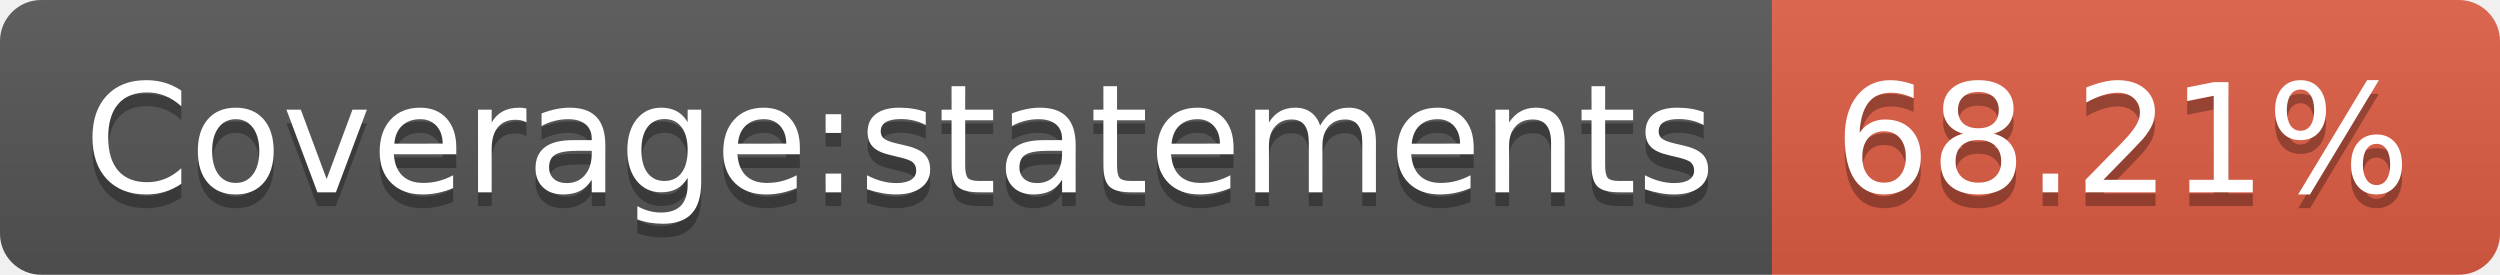
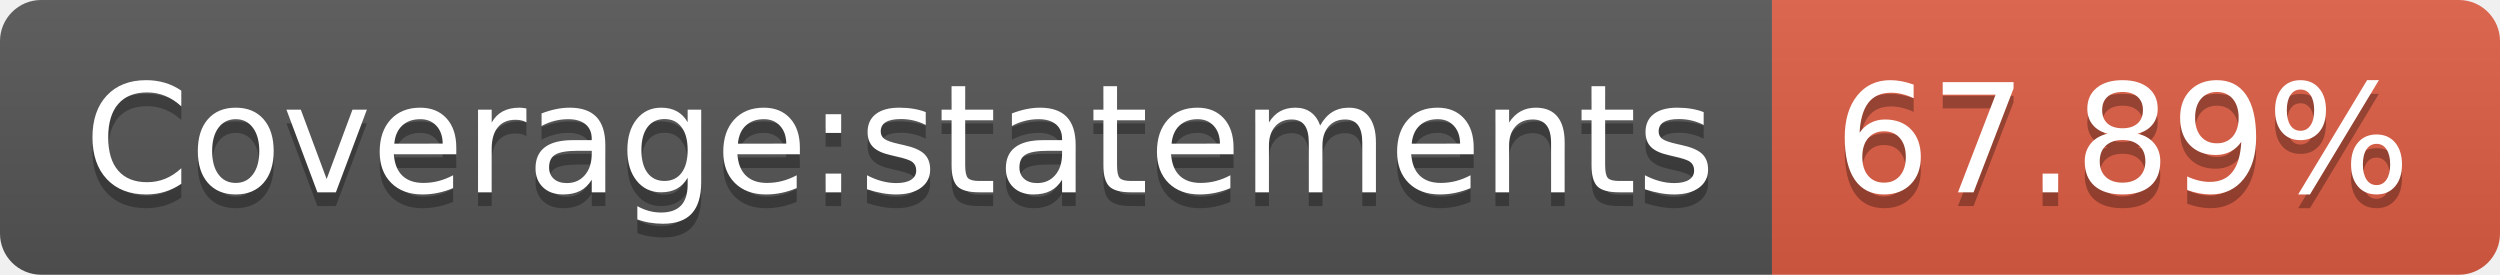
- <svg xmlns="http://www.w3.org/2000/svg" width="182" height="20" role="img" aria-label="Coverage:statements: 68.21%">
+ <svg xmlns="http://www.w3.org/2000/svg" width="182" height="20" role="img" aria-label="Coverage:statements: 67.89%">
  <linearGradient id="s" x2="0" y2="100%">
    <stop offset="0" stop-color="#bbb" stop-opacity=".1" />
    <stop offset="1" stop-opacity=".1" />
  </linearGradient>
  <clipPath id="r">
    <rect width="182" height="20" rx="3" fill="#fff" />
  </clipPath>
  <g clip-path="url(#r)">
    <rect width="129" height="20" fill="#555" />
    <rect x="129" width="53" height="20" fill="#e05d44" />
    <rect width="182" height="20" fill="url(#s)" />
  </g>
  <g fill="#fff" text-anchor="middle" font-family="Verdana,Geneva,DejaVu Sans,sans-serif" text-rendering="geometricPrecision" font-size="110">
    <text aria-hidden="true" x="655" y="150" fill="#010101" fill-opacity=".3" transform="scale(.1)" textLength="1190">Coverage:statements</text>
    <text x="655" y="140" transform="scale(.1)" fill="#fff" textLength="1190">Coverage:statements</text>
-     <text aria-hidden="true" x="1545" y="150" fill="#010101" fill-opacity=".3" transform="scale(.1)" textLength="430">68.21%</text>
-     <text x="1545" y="140" transform="scale(.1)" fill="#fff" textLength="430">68.21%</text>
+     <text aria-hidden="true" x="1545" y="150" fill="#010101" fill-opacity=".3" transform="scale(.1)" textLength="430">67.89%</text>
+     <text x="1545" y="140" transform="scale(.1)" fill="#fff" textLength="430">67.89%</text>
  </g>
</svg>
